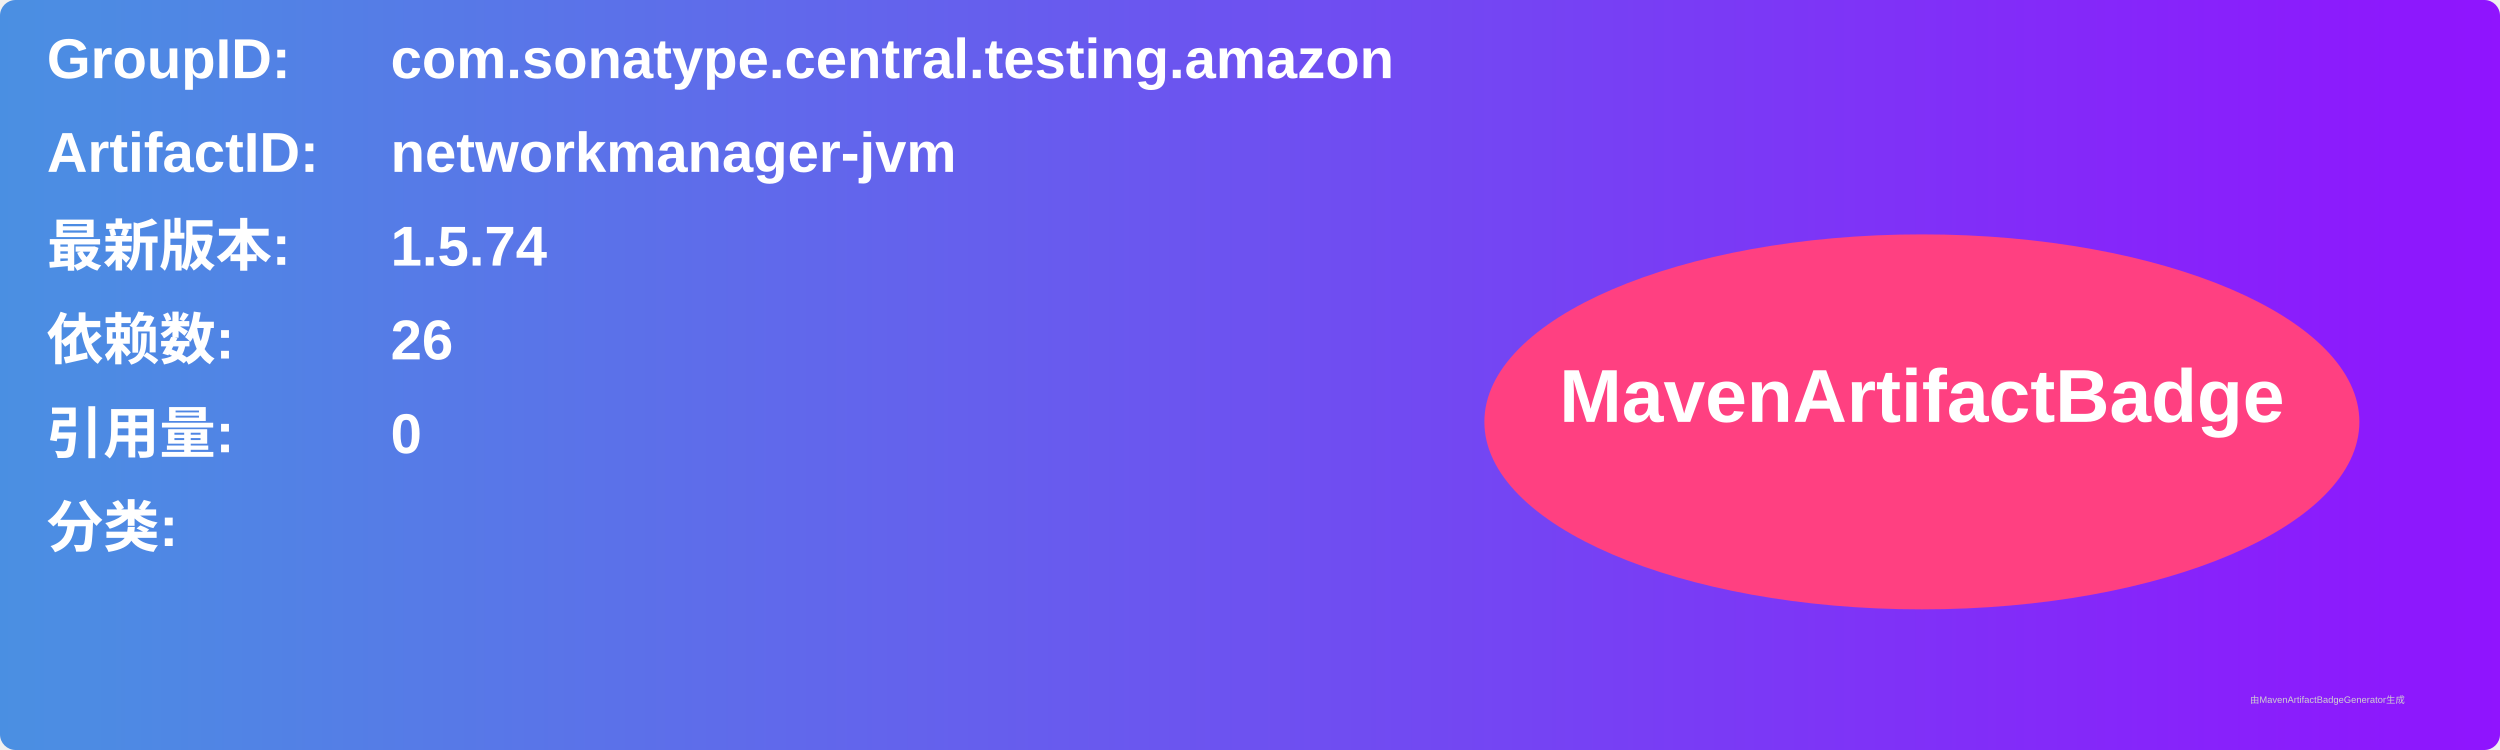
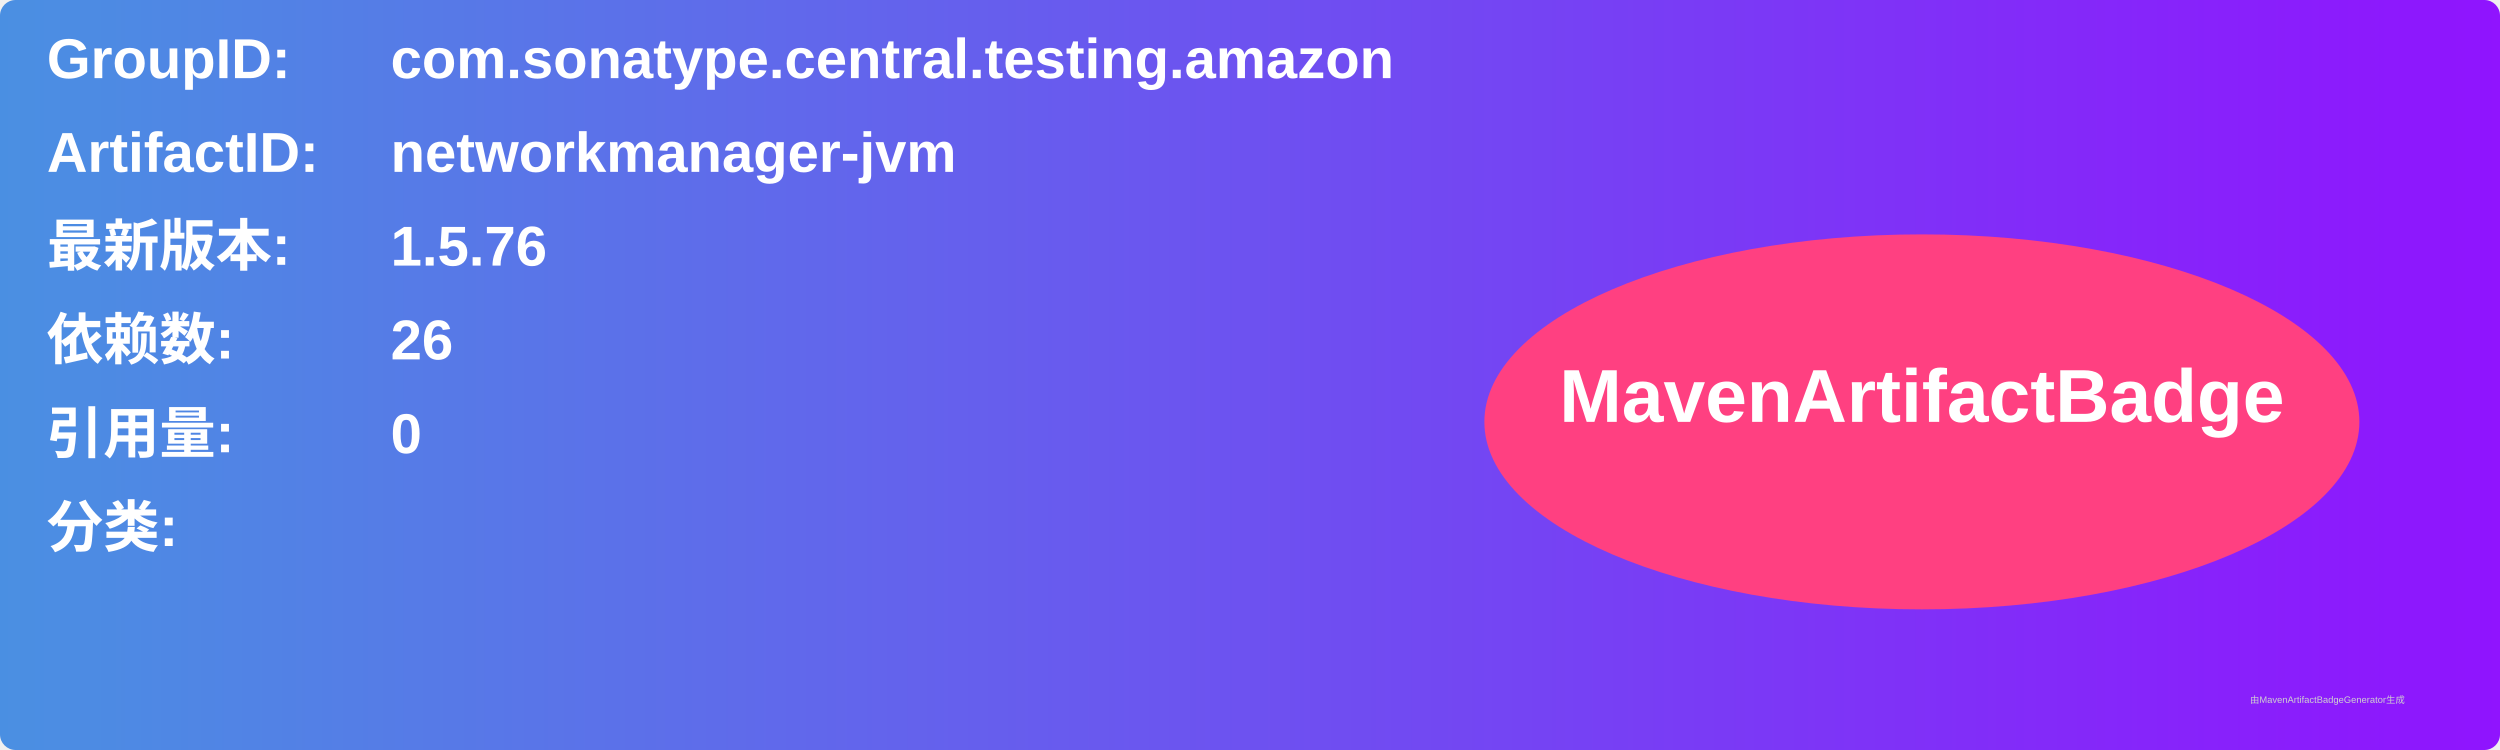
<svg xmlns="http://www.w3.org/2000/svg" width="800" height="240" viewBox="0 0 800 240">
  <linearGradient id="grad" x1="0%" y1="0%" x2="100%" y2="0%">
    <stop offset="0%" stop-color="#4a90e2" />
    <stop offset="100%" stop-color="#9013fe" />
  </linearGradient>
  <rect width="100%" height="100%" rx="5" ry="5" fill="url(#grad)" />
  <g transform="translate(15, 15)">
    <text x="0" y="10" font-family="Arial" font-size="18" fill="white" font-weight="bold" width="260">GroupID:</text>
    <text x="110" y="10" font-family="Arial" font-size="18" fill="white" font-weight="bold" width="460">com.sonatype.central.testing.amazon</text>
    <text x="0" y="40" font-family="Arial" font-size="18" fill="white" font-weight="bold" width="260">ArtifactID:</text>
    <text x="110" y="40" font-family="Arial" font-size="18" fill="white" font-weight="bold" width="460">networkmanager-jvm</text>
    <text x="0" y="70" font-family="Arial" font-size="18" fill="white" font-weight="bold">最新版本:</text>
    <text x="110" y="70" font-family="Arial" font-size="18" fill="white" font-weight="bold">
-       <tspan font-weight="bold">1.5.74</tspan>
+       <tspan font-weight="bold">1.5.76</tspan>
    </text>
    <text x="0" y="100" font-family="Arial" font-size="18" fill="white" font-weight="bold">依赖数: </text>
    <text x="110" y="100" font-family="Arial" font-size="18" fill="white">
      <tspan font-weight="bold">26</tspan>
    </text>
    <text x="0" y="130" font-family="Arial" font-size="18" fill="white" font-weight="bold">引用量: </text>
    <text x="110" y="130" font-family="Arial" font-size="18" fill="white">
      <tspan font-weight="bold">0</tspan>
    </text>
    <text x="0" y="160" font-family="Arial" font-size="18" fill="white" font-weight="bold">分类:</text>
    <text x="10" y="190" font-family="Arial" font-size="10" fill="white">
      <tspan font-weight="bold" />
    </text>
    <ellipse cx="600" cy="120" rx="140" ry="60" fill="#ff4081" />
    <text x="600" y="120" text-anchor="middle" font-family="Arial" font-size="24" fill="white" font-weight="bold">MavenArtifactBadge</text>
  </g>
  <text x="720" y="225" font-family="Arial" font-size="3" fill="#d0d0d0">由MavenArtifactBadgeGenerator生成</text>
</svg>
